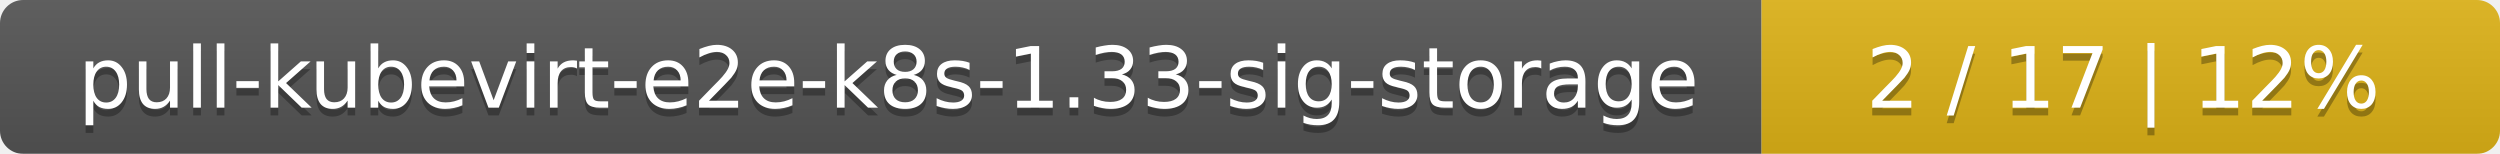
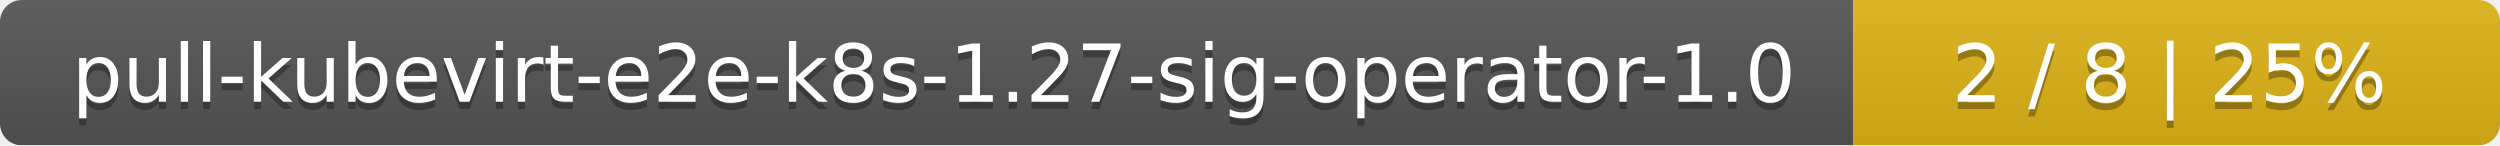
- <svg xmlns="http://www.w3.org/2000/svg" width="325" height="20">
+ <svg xmlns="http://www.w3.org/2000/svg" width="344" height="20">
  <linearGradient id="smooth" x2="0" y2="100%">
    <stop offset="0" stop-color="#bbb" stop-opacity=".1" />
    <stop offset="1" stop-opacity=".1" />
  </linearGradient>
  <mask id="round">
-     <rect width="325" height="20" rx="3" fill="#fff" />
+     <rect width="344" height="20" rx="3" fill="#fff" />
  </mask>
  <g mask="url(#round)">
-     <rect width="229" height="20" fill="#555" />
-     <rect x="229" width="96" height="20" fill="#dfb317" />
-     <rect width="325" height="20" fill="url(#smooth)" />
+     <rect width="255" height="20" fill="#555" />
+     <rect x="255" width="89" height="20" fill="#dfb317" />
+     <rect width="344" height="20" fill="url(#smooth)" />
  </g>
  <g fill="#fff" text-anchor="middle" font-family="DejaVu Sans,Verdana,Geneva,sans-serif" font-size="11">
-     <text x="115.5" y="15" fill="#010101" fill-opacity=".3">pull-kubevirt-e2e-k8s-1.33-sig-storage</text>
-     <text x="115.5" y="14">pull-kubevirt-e2e-k8s-1.33-sig-storage</text>
-     <text x="276" y="15" fill="#010101" fill-opacity=".3">2 / 17    |    12%</text>
-     <text x="276" y="14">2 / 17    |    12%</text>
+     <text x="128.5" y="15" fill="#010101" fill-opacity=".3">pull-kubevirt-e2e-k8s-1.27-sig-operator-1.0</text>
+     <text x="128.5" y="14">pull-kubevirt-e2e-k8s-1.27-sig-operator-1.0</text>
+     <text x="298.5" y="15" fill="#010101" fill-opacity=".3">2 / 8    |    25%</text>
+     <text x="298.5" y="14">2 / 8    |    25%</text>
  </g>
</svg>
